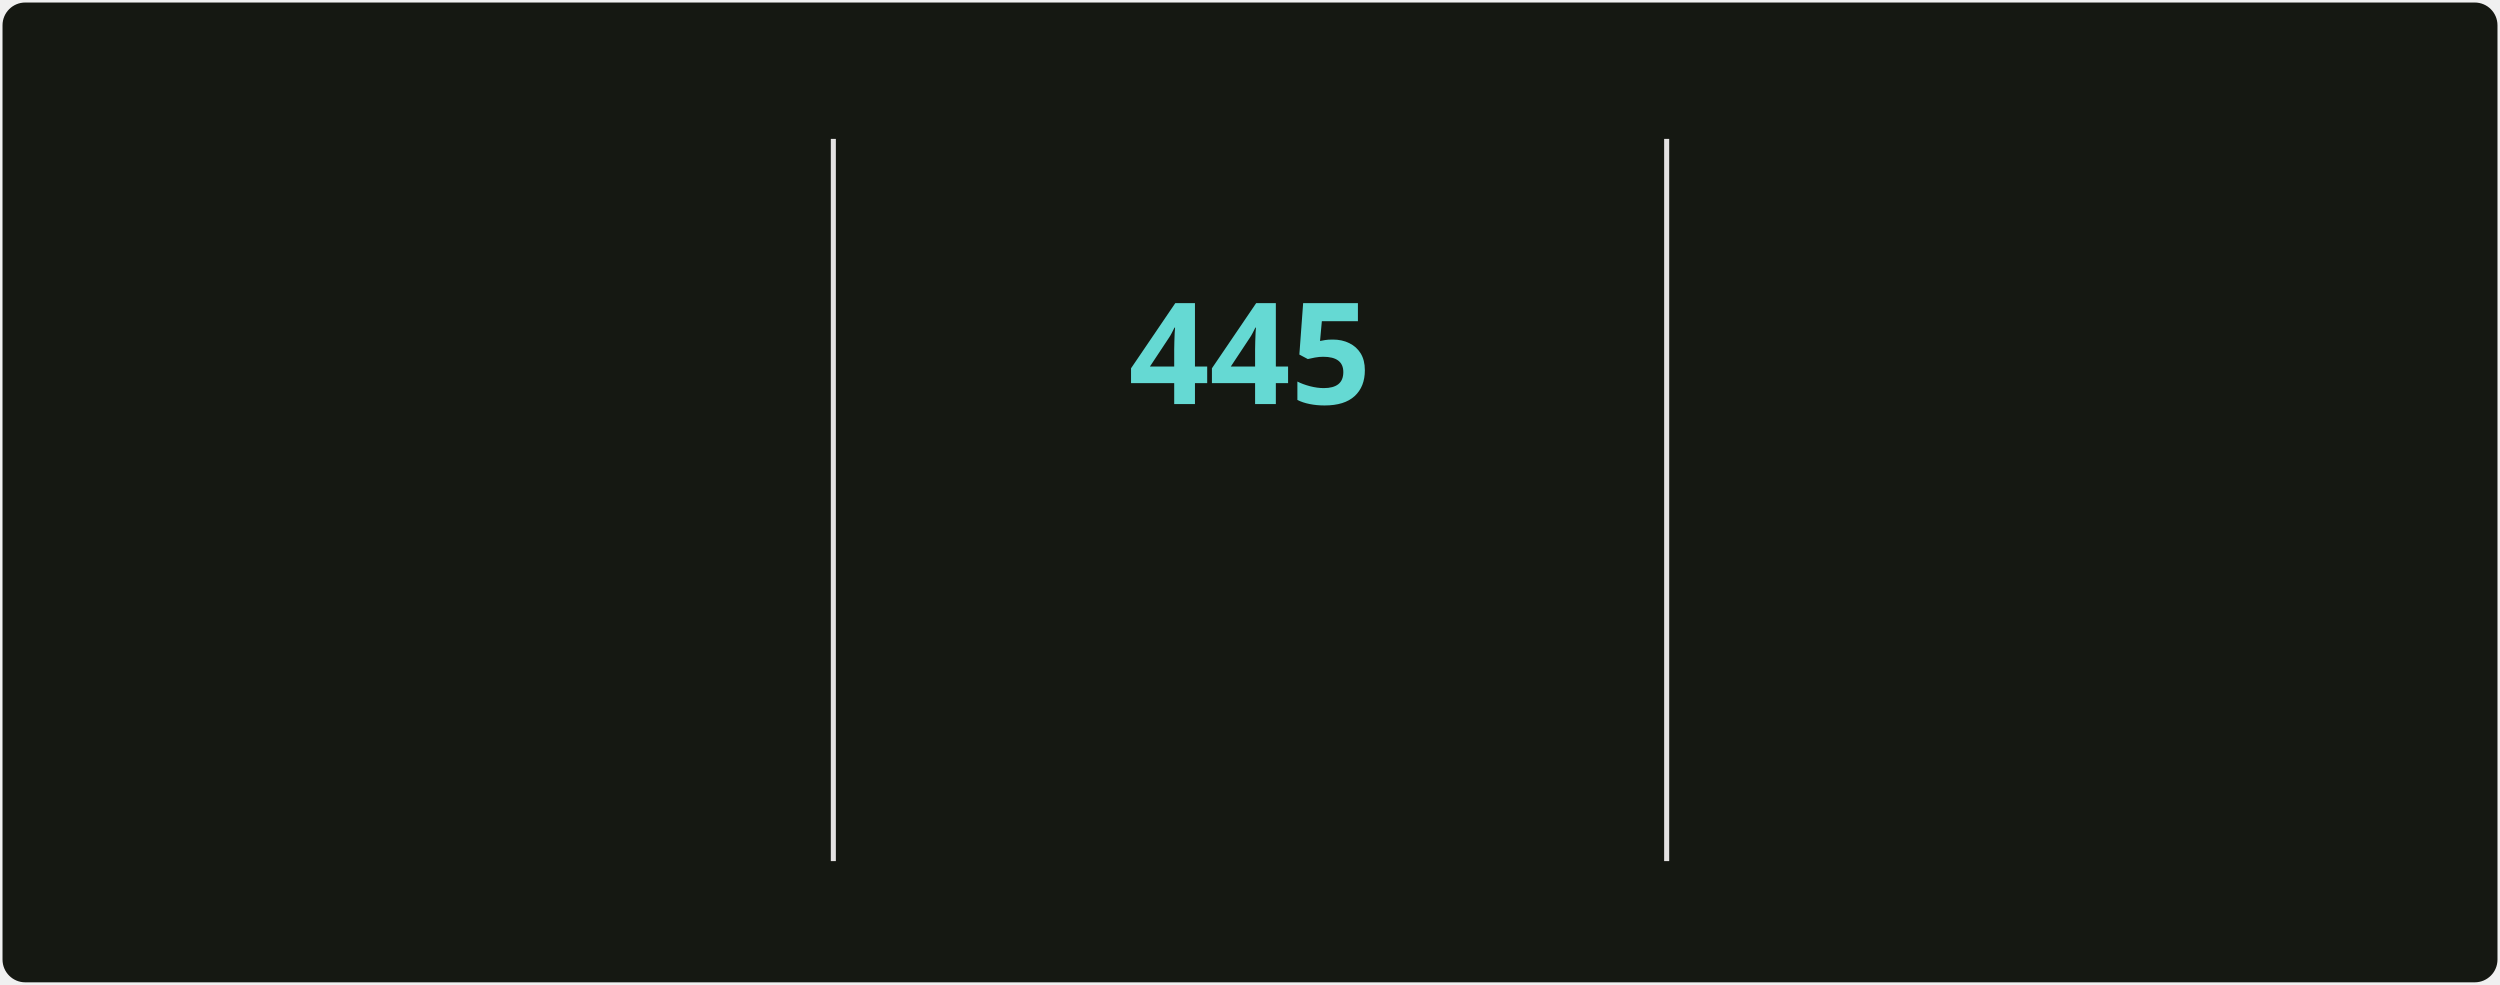
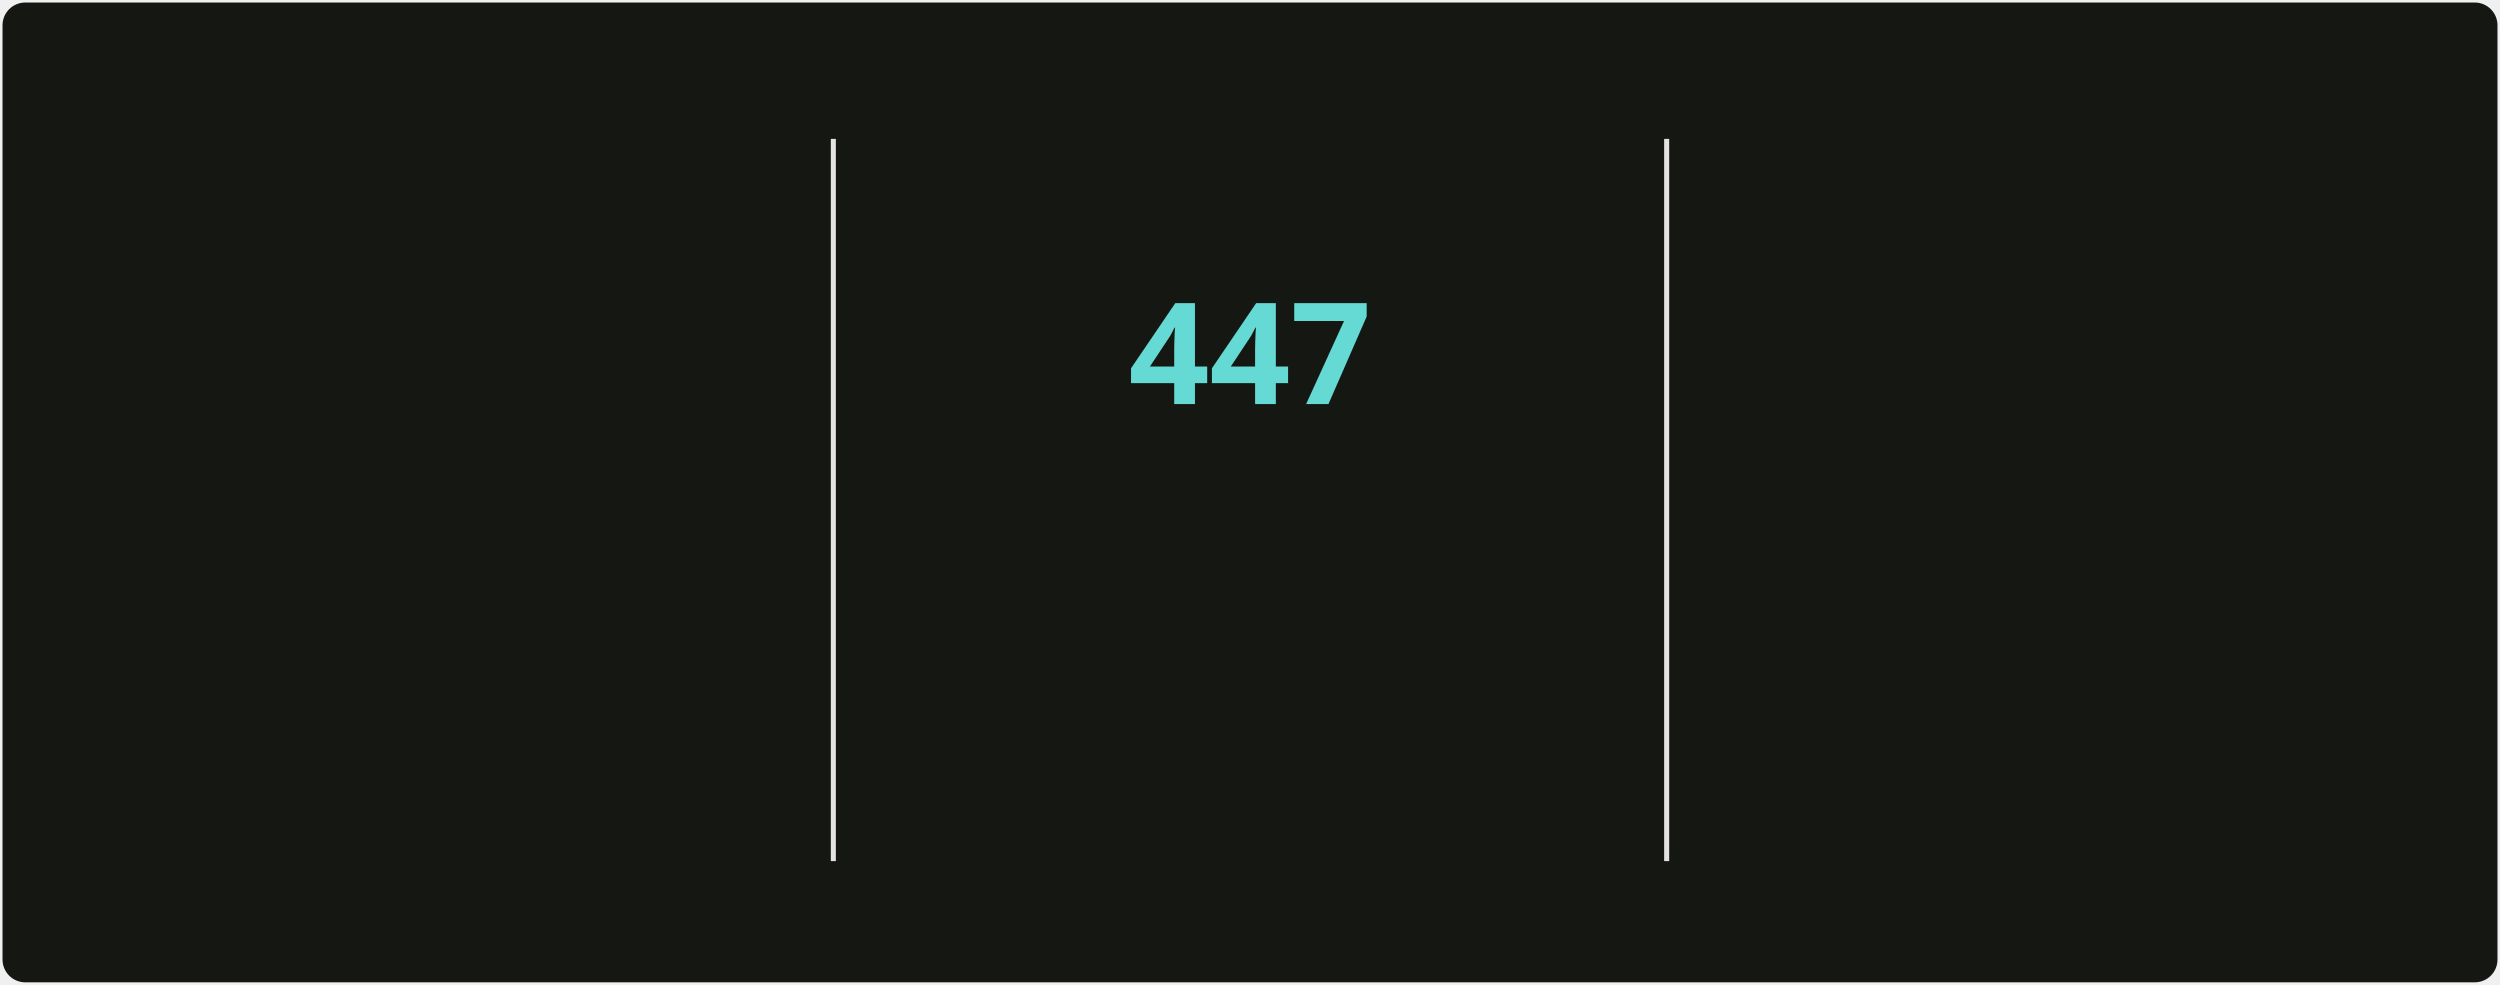
<svg xmlns="http://www.w3.org/2000/svg" style="isolation: isolate" viewBox="0 0 495 195" width="495px" height="195px" direction="ltr">
  <style>
            @keyframes currstreak {
                0% { font-size: 3px; opacity: 0.2; }
                80% { font-size: 34px; opacity: 1; }
                100% { font-size: 28px; opacity: 1; }
            }
            @keyframes fadein {
                0% { opacity: 0; }
                100% { opacity: 1; }
            }
        </style>
  <defs>
    <clipPath id="outer_rectangle">
      <rect width="495" height="195" rx="4.5" />
    </clipPath>
    <mask id="mask_out_ring_behind_fire">
      <rect width="495" height="195" fill="white" />
      <ellipse id="mask-ellipse" cx="247.5" cy="32" rx="13" ry="18" fill="black" />
    </mask>
  </defs>
  <g clip-path="url(#outer_rectangle)">
    <g style="isolation: isolate">
      <rect stroke="#000000" stroke-opacity="0" fill="#151812" rx="4.5" x="0.5" y="0.5" width="494" height="194" />
    </g>
    <g style="isolation: isolate">
      <line x1="165" y1="28" x2="165" y2="170" vector-effect="non-scaling-stroke" stroke-width="1" stroke="#E4E2E2" stroke-linejoin="miter" stroke-linecap="square" stroke-miterlimit="3" />
      <line x1="330" y1="28" x2="330" y2="170" vector-effect="non-scaling-stroke" stroke-width="1" stroke="#E4E2E2" stroke-linejoin="miter" stroke-linecap="square" stroke-miterlimit="3" />
    </g>
    <g style="isolation: isolate">
      <g transform="translate(82.5, 48)">
        <text x="0" y="32" stroke-width="0" text-anchor="middle" fill="#c8cbbf" stroke="none" font-family="&quot;Segoe UI&quot;, Ubuntu, sans-serif" font-weight="700" font-size="28px" font-style="normal" style="opacity: 0; animation: fadein 0.5s linear forwards 0.6s">
-                         4,970
+                         5,002
                    </text>
      </g>
      <g transform="translate(82.5, 84)">
        <text x="0" y="32" stroke-width="0" text-anchor="middle" fill="#9da194" stroke="none" font-family="&quot;Segoe UI&quot;, Ubuntu, sans-serif" font-weight="400" font-size="14px" font-style="normal" style="opacity: 0; animation: fadein 0.5s linear forwards 0.7s">
                        Total Contributions
                    </text>
      </g>
      <g transform="translate(82.5, 114)">
        <text x="0" y="32" stroke-width="0" text-anchor="middle" fill="#9da194" stroke="none" font-family="&quot;Segoe UI&quot;, Ubuntu, sans-serif" font-weight="400" font-size="12px" font-style="normal" style="opacity: 0; animation: fadein 0.5s linear forwards 0.8s">
                        May 2, 2025 - Present
                    </text>
      </g>
    </g>
    <g style="isolation: isolate">
      <g transform="translate(247.5, 108)">
        <text x="0" y="32" stroke-width="0" text-anchor="middle" fill="#c8cbbf" stroke="none" font-family="&quot;Segoe UI&quot;, Ubuntu, sans-serif" font-weight="700" font-size="14px" font-style="normal" style="opacity: 0; animation: fadein 0.5s linear forwards 0.9s">
                        Current Streak
                    </text>
      </g>
      <g transform="translate(247.5, 145)">
        <text x="0" y="21" stroke-width="0" text-anchor="middle" fill="#9da194" stroke="none" font-family="&quot;Segoe UI&quot;, Ubuntu, sans-serif" font-weight="400" font-size="12px" font-style="normal" style="opacity: 0; animation: fadein 0.5s linear forwards 0.9s">
-                         Jun 18, 2025 - Sep 5
+                         Jun 18, 2025 - Sep 7
                    </text>
      </g>
      <g mask="url(#mask_out_ring_behind_fire)">
        <circle cx="247.5" cy="71" r="40" fill="none" stroke="#d7f25a" stroke-width="5" style="opacity: 0; animation: fadein 0.5s linear forwards 0.4s" />
      </g>
      <g transform="translate(247.5, 19.5)" stroke-opacity="0" style="opacity: 0; animation: fadein 0.5s linear forwards 0.6s">
        <path d="M -12 -0.5 L 15 -0.5 L 15 23.5 L -12 23.5 L -12 -0.5 Z" fill="none" />
        <path d="M 1.5 0.67 C 1.5 0.67 2.24 3.32 2.24 5.47 C 2.24 7.53 0.89 9.2 -1.17 9.2 C -3.23 9.2 -4.79 7.53 -4.79 5.47 L -4.76 5.11 C -6.78 7.51 -8 10.62 -8 13.99 C -8 18.41 -4.42 22 0 22 C 4.42 22 8 18.41 8 13.99 C 8 8.6 5.41 3.79 1.5 0.67 Z M -0.29 19 C -2.07 19 -3.51 17.6 -3.51 15.86 C -3.51 14.24 -2.46 13.1 -0.7 12.74 C 1.07 12.38 2.9 11.53 3.92 10.16 C 4.31 11.45 4.51 12.81 4.51 14.2 C 4.51 16.85 2.36 19 -0.29 19 Z" fill="#ff6a3d" stroke-opacity="0" />
      </g>
      <g transform="translate(247.5, 48)">
        <text x="0" y="32" stroke-width="0" text-anchor="middle" fill="#65d9d3" stroke="none" font-family="&quot;Segoe UI&quot;, Ubuntu, sans-serif" font-weight="700" font-size="28px" font-style="normal" style="animation: currstreak 0.6s linear forwards">
-                         445
+                         447
                    </text>
      </g>
    </g>
    <g style="isolation: isolate">
      <g transform="translate(412.5, 48)">
        <text x="0" y="32" stroke-width="0" text-anchor="middle" fill="#c8cbbf" stroke="none" font-family="&quot;Segoe UI&quot;, Ubuntu, sans-serif" font-weight="700" font-size="28px" font-style="normal" style="opacity: 0; animation: fadein 0.5s linear forwards 1.2s">
-                         445
+                         447
                    </text>
      </g>
      <g transform="translate(412.5, 84)">
        <text x="0" y="32" stroke-width="0" text-anchor="middle" fill="#9da194" stroke="none" font-family="&quot;Segoe UI&quot;, Ubuntu, sans-serif" font-weight="400" font-size="14px" font-style="normal" style="opacity: 0; animation: fadein 0.5s linear forwards 1.3s">
                        Longest Streak
                    </text>
      </g>
      <g transform="translate(412.5, 114)">
        <text x="0" y="32" stroke-width="0" text-anchor="middle" fill="#9da194" stroke="none" font-family="&quot;Segoe UI&quot;, Ubuntu, sans-serif" font-weight="400" font-size="12px" font-style="normal" style="opacity: 0; animation: fadein 0.5s linear forwards 1.4s">
-                         Jun 18, 2025 - Sep 5
+                         Jun 18, 2025 - Sep 7
                    </text>
      </g>
    </g>
  </g>
</svg>
